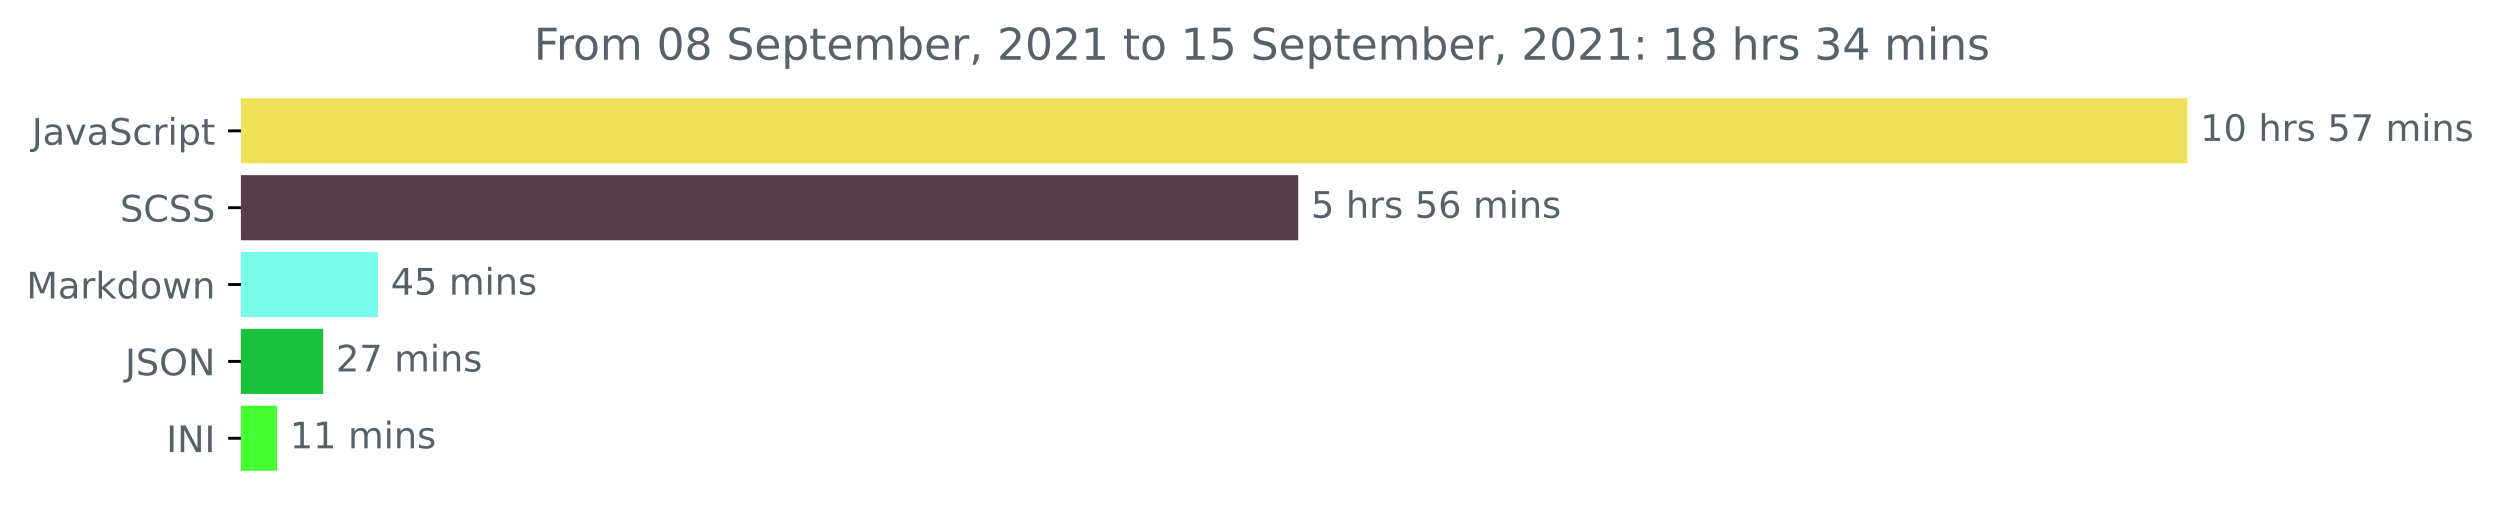
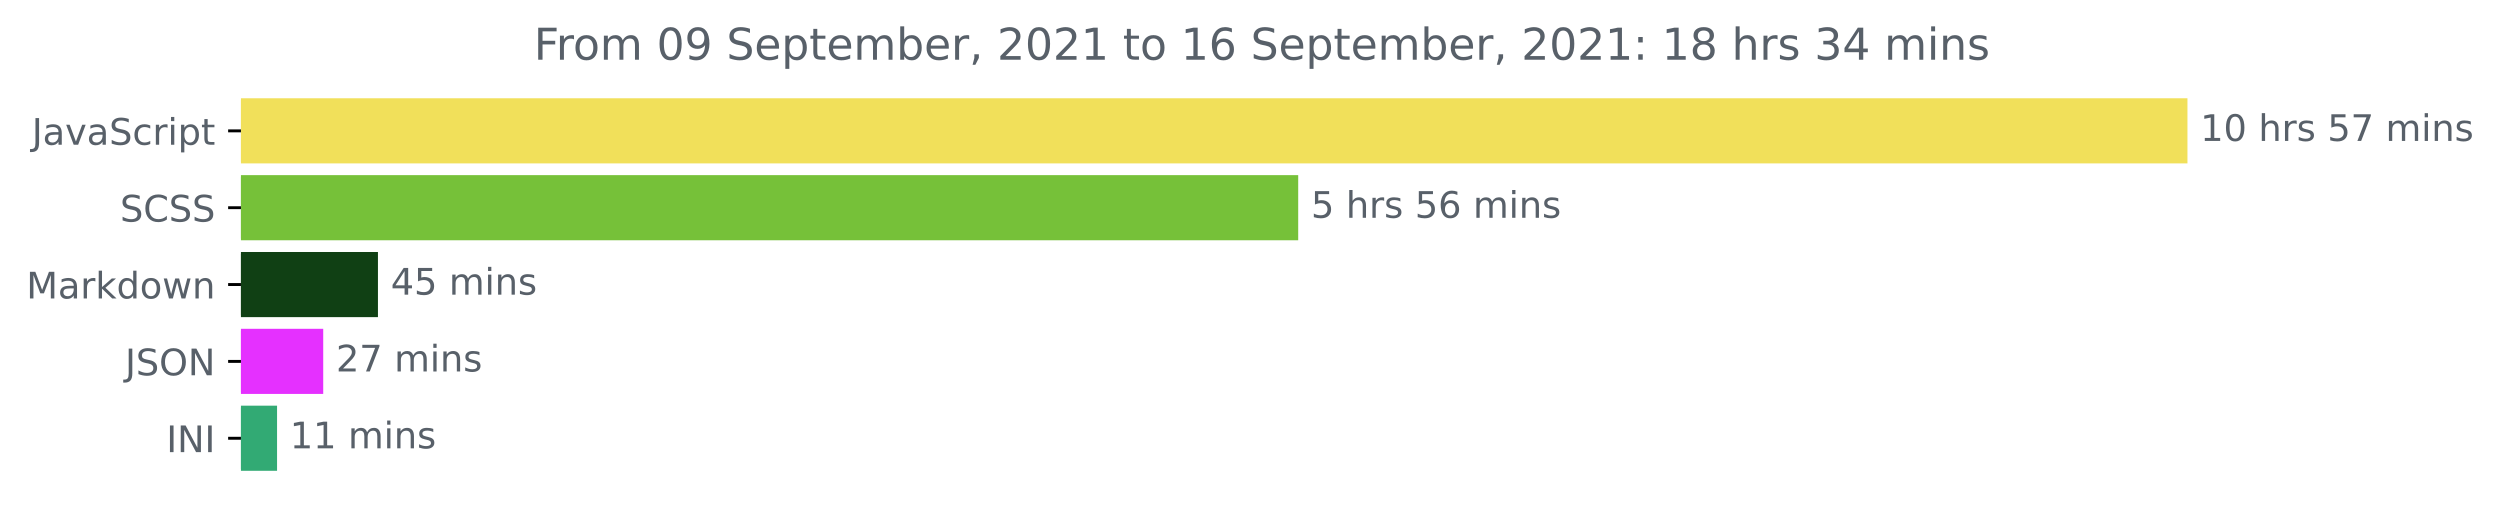
<svg xmlns="http://www.w3.org/2000/svg" xmlns:xlink="http://www.w3.org/1999/xlink" height="140.398pt" version="1.1" viewBox="0 0 683.177 140.398" width="683.177pt">
  <defs>
    <style type="text/css">*{stroke-linecap:butt;stroke-linejoin:round;}</style>
  </defs>
  <g id="figure_1">
    <g id="patch_1">
      <path d="M 0 140.398  L 683.177 140.398  L 683.177 0  L 0 0  z " style="fill:none;" />
    </g>
    <g id="axes_1">
      <g id="patch_2">
-         <path clip-path="url(#p5c9c278de4)" d="M 65.841 27.358  L 597.269 27.358  L 597.269 44.158  L 65.841 44.158  z " style="fill:#f1e05a;stroke:#f1e05a;stroke-linejoin:miter;" />
+         <path clip-path="url(#p817040401a)" d="M 65.841 27.358  L 597.269 27.358  L 597.269 44.158  L 65.841 44.158  z " style="fill:#f1e05a;stroke:#f1e05a;stroke-linejoin:miter;" />
      </g>
      <g id="patch_3">
-         <path clip-path="url(#p5c9c278de4)" d="M 65.841 48.358  L 354.261 48.358  L 354.261 65.158  L 65.841 65.158  z " style="fill:#573d49;stroke:#573d49;stroke-linejoin:miter;" />
+         <path clip-path="url(#p817040401a)" d="M 65.841 48.358  L 354.261 48.358  L 354.261 65.158  L 65.841 65.158  z " style="fill:#76c139;stroke:#76c139;stroke-linejoin:miter;" />
      </g>
      <g id="patch_4">
-         <path clip-path="url(#p5c9c278de4)" d="M 65.841 69.358  L 102.783 69.358  L 102.783 86.158  L 65.841 86.158  z " style="fill:#79fbea;stroke:#79fbea;stroke-linejoin:miter;" />
+         <path clip-path="url(#p817040401a)" d="M 65.841 69.358  L 102.783 69.358  L 102.783 86.158  L 65.841 86.158  z " style="fill:#104014;stroke:#104014;stroke-linejoin:miter;" />
      </g>
      <g id="patch_5">
-         <path clip-path="url(#p5c9c278de4)" d="M 65.841 90.358  L 87.826 90.358  L 87.826 107.158  L 65.841 107.158  z " style="fill:#19c23d;stroke:#19c23d;stroke-linejoin:miter;" />
+         <path clip-path="url(#p817040401a)" d="M 65.841 90.358  L 87.826 90.358  L 87.826 107.158  L 65.841 107.158  z " style="fill:#e530ff;stroke:#e530ff;stroke-linejoin:miter;" />
      </g>
      <g id="patch_6">
-         <path clip-path="url(#p5c9c278de4)" d="M 65.841 111.358  L 75.211 111.358  L 75.211 128.158  L 65.841 128.158  z " style="fill:#45ff32;stroke:#45ff32;stroke-linejoin:miter;" />
+         <path clip-path="url(#p817040401a)" d="M 65.841 111.358  L 75.211 111.358  L 75.211 128.158  L 65.841 128.158  z " style="fill:#32aa74;stroke:#32aa74;stroke-linejoin:miter;" />
      </g>
      <g id="matplotlib.axis_1" />
      <g id="matplotlib.axis_2">
        <g id="ytick_1">
          <g id="line2d_1">
            <defs>
-               <path d="M 0 0  L -3.5 0  " id="me78c765bba" style="stroke:#000000;stroke-width:0.8;" />
+               <path d="M 0 0  L -3.5 0  " id="m3f3ba38532" style="stroke:#000000;stroke-width:0.8;" />
            </defs>
            <g>
-               <use style="stroke:#000000;stroke-width:0.8;" x="65.841" xlink:href="#me78c765bba" y="35.758" />
+               <use style="stroke:#000000;stroke-width:0.8;" x="65.841" xlink:href="#m3f3ba38532" y="35.758" />
            </g>
          </g>
          <g id="text_1">
            <g style="fill:#586069;" transform="translate(8.710938 39.55734)scale(0.1 -0.1)">
              <defs>
                <path d="M 628 4666  L 1259 4666  L 1259 325  Q 1259 -519 939 -900  Q 619 -1281 -91 -1281  L -331 -1281  L -331 -750  L -134 -750  Q 284 -750 456 -515  Q 628 -281 628 325  L 628 4666  z " id="DejaVuSans-4a" transform="scale(0.015625)" />
                <path d="M 2194 1759  Q 1497 1759 1228 1600  Q 959 1441 959 1056  Q 959 750 1161 570  Q 1363 391 1709 391  Q 2188 391 2477 730  Q 2766 1069 2766 1631  L 2766 1759  L 2194 1759  z M 3341 1997  L 3341 0  L 2766 0  L 2766 531  Q 2569 213 2275 61  Q 1981 -91 1556 -91  Q 1019 -91 701 211  Q 384 513 384 1019  Q 384 1609 779 1909  Q 1175 2209 1959 2209  L 2766 2209  L 2766 2266  Q 2766 2663 2505 2880  Q 2244 3097 1772 3097  Q 1472 3097 1187 3025  Q 903 2953 641 2809  L 641 3341  Q 956 3463 1253 3523  Q 1550 3584 1831 3584  Q 2591 3584 2966 3190  Q 3341 2797 3341 1997  z " id="DejaVuSans-61" transform="scale(0.015625)" />
                <path d="M 191 3500  L 800 3500  L 1894 563  L 2988 3500  L 3597 3500  L 2284 0  L 1503 0  L 191 3500  z " id="DejaVuSans-76" transform="scale(0.015625)" />
                <path d="M 3425 4513  L 3425 3897  Q 3066 4069 2747 4153  Q 2428 4238 2131 4238  Q 1616 4238 1336 4038  Q 1056 3838 1056 3469  Q 1056 3159 1242 3001  Q 1428 2844 1947 2747  L 2328 2669  Q 3034 2534 3370 2195  Q 3706 1856 3706 1288  Q 3706 609 3251 259  Q 2797 -91 1919 -91  Q 1588 -91 1214 -16  Q 841 59 441 206  L 441 856  Q 825 641 1194 531  Q 1563 422 1919 422  Q 2459 422 2753 634  Q 3047 847 3047 1241  Q 3047 1584 2836 1778  Q 2625 1972 2144 2069  L 1759 2144  Q 1053 2284 737 2584  Q 422 2884 422 3419  Q 422 4038 858 4394  Q 1294 4750 2059 4750  Q 2388 4750 2728 4690  Q 3069 4631 3425 4513  z " id="DejaVuSans-53" transform="scale(0.015625)" />
                <path d="M 3122 3366  L 3122 2828  Q 2878 2963 2633 3030  Q 2388 3097 2138 3097  Q 1578 3097 1268 2742  Q 959 2388 959 1747  Q 959 1106 1268 751  Q 1578 397 2138 397  Q 2388 397 2633 464  Q 2878 531 3122 666  L 3122 134  Q 2881 22 2623 -34  Q 2366 -91 2075 -91  Q 1284 -91 818 406  Q 353 903 353 1747  Q 353 2603 823 3093  Q 1294 3584 2113 3584  Q 2378 3584 2631 3529  Q 2884 3475 3122 3366  z " id="DejaVuSans-63" transform="scale(0.015625)" />
                <path d="M 2631 2963  Q 2534 3019 2420 3045  Q 2306 3072 2169 3072  Q 1681 3072 1420 2755  Q 1159 2438 1159 1844  L 1159 0  L 581 0  L 581 3500  L 1159 3500  L 1159 2956  Q 1341 3275 1631 3429  Q 1922 3584 2338 3584  Q 2397 3584 2469 3576  Q 2541 3569 2628 3553  L 2631 2963  z " id="DejaVuSans-72" transform="scale(0.015625)" />
                <path d="M 603 3500  L 1178 3500  L 1178 0  L 603 0  L 603 3500  z M 603 4863  L 1178 4863  L 1178 4134  L 603 4134  L 603 4863  z " id="DejaVuSans-69" transform="scale(0.015625)" />
                <path d="M 1159 525  L 1159 -1331  L 581 -1331  L 581 3500  L 1159 3500  L 1159 2969  Q 1341 3281 1617 3432  Q 1894 3584 2278 3584  Q 2916 3584 3314 3078  Q 3713 2572 3713 1747  Q 3713 922 3314 415  Q 2916 -91 2278 -91  Q 1894 -91 1617 61  Q 1341 213 1159 525  z M 3116 1747  Q 3116 2381 2855 2742  Q 2594 3103 2138 3103  Q 1681 3103 1420 2742  Q 1159 2381 1159 1747  Q 1159 1113 1420 752  Q 1681 391 2138 391  Q 2594 391 2855 752  Q 3116 1113 3116 1747  z " id="DejaVuSans-70" transform="scale(0.015625)" />
                <path d="M 1172 4494  L 1172 3500  L 2356 3500  L 2356 3053  L 1172 3053  L 1172 1153  Q 1172 725 1289 603  Q 1406 481 1766 481  L 2356 481  L 2356 0  L 1766 0  Q 1100 0 847 248  Q 594 497 594 1153  L 594 3053  L 172 3053  L 172 3500  L 594 3500  L 594 4494  L 1172 4494  z " id="DejaVuSans-74" transform="scale(0.015625)" />
              </defs>
              <use xlink:href="#DejaVuSans-4a" />
              <use x="29.492" xlink:href="#DejaVuSans-61" />
              <use x="90.771" xlink:href="#DejaVuSans-76" />
              <use x="149.951" xlink:href="#DejaVuSans-61" />
              <use x="211.23" xlink:href="#DejaVuSans-53" />
              <use x="274.707" xlink:href="#DejaVuSans-63" />
              <use x="329.688" xlink:href="#DejaVuSans-72" />
              <use x="370.801" xlink:href="#DejaVuSans-69" />
              <use x="398.584" xlink:href="#DejaVuSans-70" />
              <use x="462.061" xlink:href="#DejaVuSans-74" />
            </g>
          </g>
        </g>
        <g id="ytick_2">
          <g id="line2d_2">
            <g>
-               <use style="stroke:#000000;stroke-width:0.8;" x="65.841" xlink:href="#me78c765bba" y="56.758" />
+               <use style="stroke:#000000;stroke-width:0.8;" x="65.841" xlink:href="#m3f3ba38532" y="56.758" />
            </g>
          </g>
          <g id="text_2">
            <g style="fill:#586069;" transform="translate(32.8125 60.55734)scale(0.1 -0.1)">
              <defs>
                <path d="M 4122 4306  L 4122 3641  Q 3803 3938 3442 4084  Q 3081 4231 2675 4231  Q 1875 4231 1450 3742  Q 1025 3253 1025 2328  Q 1025 1406 1450 917  Q 1875 428 2675 428  Q 3081 428 3442 575  Q 3803 722 4122 1019  L 4122 359  Q 3791 134 3420 21  Q 3050 -91 2638 -91  Q 1578 -91 968 557  Q 359 1206 359 2328  Q 359 3453 968 4101  Q 1578 4750 2638 4750  Q 3056 4750 3426 4639  Q 3797 4528 4122 4306  z " id="DejaVuSans-43" transform="scale(0.015625)" />
              </defs>
              <use xlink:href="#DejaVuSans-53" />
              <use x="63.477" xlink:href="#DejaVuSans-43" />
              <use x="133.301" xlink:href="#DejaVuSans-53" />
              <use x="196.777" xlink:href="#DejaVuSans-53" />
            </g>
          </g>
        </g>
        <g id="ytick_3">
          <g id="line2d_3">
            <g>
-               <use style="stroke:#000000;stroke-width:0.8;" x="65.841" xlink:href="#me78c765bba" y="77.758" />
+               <use style="stroke:#000000;stroke-width:0.8;" x="65.841" xlink:href="#m3f3ba38532" y="77.758" />
            </g>
          </g>
          <g id="text_3">
            <g style="fill:#586069;" transform="translate(7.2 81.55734)scale(0.1 -0.1)">
              <defs>
                <path d="M 628 4666  L 1569 4666  L 2759 1491  L 3956 4666  L 4897 4666  L 4897 0  L 4281 0  L 4281 4097  L 3078 897  L 2444 897  L 1241 4097  L 1241 0  L 628 0  L 628 4666  z " id="DejaVuSans-4d" transform="scale(0.015625)" />
                <path d="M 581 4863  L 1159 4863  L 1159 1991  L 2875 3500  L 3609 3500  L 1753 1863  L 3688 0  L 2938 0  L 1159 1709  L 1159 0  L 581 0  L 581 4863  z " id="DejaVuSans-6b" transform="scale(0.015625)" />
                <path d="M 2906 2969  L 2906 4863  L 3481 4863  L 3481 0  L 2906 0  L 2906 525  Q 2725 213 2448 61  Q 2172 -91 1784 -91  Q 1150 -91 751 415  Q 353 922 353 1747  Q 353 2572 751 3078  Q 1150 3584 1784 3584  Q 2172 3584 2448 3432  Q 2725 3281 2906 2969  z M 947 1747  Q 947 1113 1208 752  Q 1469 391 1925 391  Q 2381 391 2643 752  Q 2906 1113 2906 1747  Q 2906 2381 2643 2742  Q 2381 3103 1925 3103  Q 1469 3103 1208 2742  Q 947 2381 947 1747  z " id="DejaVuSans-64" transform="scale(0.015625)" />
                <path d="M 1959 3097  Q 1497 3097 1228 2736  Q 959 2375 959 1747  Q 959 1119 1226 758  Q 1494 397 1959 397  Q 2419 397 2687 759  Q 2956 1122 2956 1747  Q 2956 2369 2687 2733  Q 2419 3097 1959 3097  z M 1959 3584  Q 2709 3584 3137 3096  Q 3566 2609 3566 1747  Q 3566 888 3137 398  Q 2709 -91 1959 -91  Q 1206 -91 779 398  Q 353 888 353 1747  Q 353 2609 779 3096  Q 1206 3584 1959 3584  z " id="DejaVuSans-6f" transform="scale(0.015625)" />
                <path d="M 269 3500  L 844 3500  L 1563 769  L 2278 3500  L 2956 3500  L 3675 769  L 4391 3500  L 4966 3500  L 4050 0  L 3372 0  L 2619 2869  L 1863 0  L 1184 0  L 269 3500  z " id="DejaVuSans-77" transform="scale(0.015625)" />
                <path d="M 3513 2113  L 3513 0  L 2938 0  L 2938 2094  Q 2938 2591 2744 2837  Q 2550 3084 2163 3084  Q 1697 3084 1428 2787  Q 1159 2491 1159 1978  L 1159 0  L 581 0  L 581 3500  L 1159 3500  L 1159 2956  Q 1366 3272 1645 3428  Q 1925 3584 2291 3584  Q 2894 3584 3203 3211  Q 3513 2838 3513 2113  z " id="DejaVuSans-6e" transform="scale(0.015625)" />
              </defs>
              <use xlink:href="#DejaVuSans-4d" />
              <use x="86.279" xlink:href="#DejaVuSans-61" />
              <use x="147.559" xlink:href="#DejaVuSans-72" />
              <use x="188.672" xlink:href="#DejaVuSans-6b" />
              <use x="246.582" xlink:href="#DejaVuSans-64" />
              <use x="310.059" xlink:href="#DejaVuSans-6f" />
              <use x="371.24" xlink:href="#DejaVuSans-77" />
              <use x="453.027" xlink:href="#DejaVuSans-6e" />
            </g>
          </g>
        </g>
        <g id="ytick_4">
          <g id="line2d_4">
            <g>
-               <use style="stroke:#000000;stroke-width:0.8;" x="65.841" xlink:href="#me78c765bba" y="98.758" />
+               <use style="stroke:#000000;stroke-width:0.8;" x="65.841" xlink:href="#m3f3ba38532" y="98.758" />
            </g>
          </g>
          <g id="text_4">
            <g style="fill:#586069;" transform="translate(34.18906 102.5573)scale(0.1 -0.1)">
              <defs>
                <path d="M 2522 4238  Q 1834 4238 1429 3725  Q 1025 3213 1025 2328  Q 1025 1447 1429 934  Q 1834 422 2522 422  Q 3209 422 3611 934  Q 4013 1447 4013 2328  Q 4013 3213 3611 3725  Q 3209 4238 2522 4238  z M 2522 4750  Q 3503 4750 4090 4092  Q 4678 3434 4678 2328  Q 4678 1225 4090 567  Q 3503 -91 2522 -91  Q 1538 -91 948 565  Q 359 1222 359 2328  Q 359 3434 948 4092  Q 1538 4750 2522 4750  z " id="DejaVuSans-4f" transform="scale(0.015625)" />
                <path d="M 628 4666  L 1478 4666  L 3547 763  L 3547 4666  L 4159 4666  L 4159 0  L 3309 0  L 1241 3903  L 1241 0  L 628 0  L 628 4666  z " id="DejaVuSans-4e" transform="scale(0.015625)" />
              </defs>
              <use xlink:href="#DejaVuSans-4a" />
              <use x="29.492" xlink:href="#DejaVuSans-53" />
              <use x="92.969" xlink:href="#DejaVuSans-4f" />
              <use x="171.68" xlink:href="#DejaVuSans-4e" />
            </g>
          </g>
        </g>
        <g id="ytick_5">
          <g id="line2d_5">
            <g>
-               <use style="stroke:#000000;stroke-width:0.8;" x="65.841" xlink:href="#me78c765bba" y="119.758" />
+               <use style="stroke:#000000;stroke-width:0.8;" x="65.841" xlink:href="#m3f3ba38532" y="119.758" />
            </g>
          </g>
          <g id="text_5">
            <g style="fill:#586069;" transform="translate(45.45938 123.5573)scale(0.1 -0.1)">
              <defs>
                <path d="M 628 4666  L 1259 4666  L 1259 0  L 628 0  L 628 4666  z " id="DejaVuSans-49" transform="scale(0.015625)" />
              </defs>
              <use xlink:href="#DejaVuSans-49" />
              <use x="29.492" xlink:href="#DejaVuSans-4e" />
              <use x="104.297" xlink:href="#DejaVuSans-49" />
            </g>
          </g>
        </g>
      </g>
      <g id="text_6">
        <g style="fill:#586069;" transform="translate(601.2692 38.5175)scale(0.1 -0.1)">
          <defs>
            <path d="M 794 531  L 1825 531  L 1825 4091  L 703 3866  L 703 4441  L 1819 4666  L 2450 4666  L 2450 531  L 3481 531  L 3481 0  L 794 0  L 794 531  z " id="DejaVuSans-31" transform="scale(0.015625)" />
            <path d="M 2034 4250  Q 1547 4250 1301 3770  Q 1056 3291 1056 2328  Q 1056 1369 1301 889  Q 1547 409 2034 409  Q 2525 409 2770 889  Q 3016 1369 3016 2328  Q 3016 3291 2770 3770  Q 2525 4250 2034 4250  z M 2034 4750  Q 2819 4750 3233 4129  Q 3647 3509 3647 2328  Q 3647 1150 3233 529  Q 2819 -91 2034 -91  Q 1250 -91 836 529  Q 422 1150 422 2328  Q 422 3509 836 4129  Q 1250 4750 2034 4750  z " id="DejaVuSans-30" transform="scale(0.015625)" />
            <path id="DejaVuSans-20" transform="scale(0.015625)" />
            <path d="M 3513 2113  L 3513 0  L 2938 0  L 2938 2094  Q 2938 2591 2744 2837  Q 2550 3084 2163 3084  Q 1697 3084 1428 2787  Q 1159 2491 1159 1978  L 1159 0  L 581 0  L 581 4863  L 1159 4863  L 1159 2956  Q 1366 3272 1645 3428  Q 1925 3584 2291 3584  Q 2894 3584 3203 3211  Q 3513 2838 3513 2113  z " id="DejaVuSans-68" transform="scale(0.015625)" />
            <path d="M 2834 3397  L 2834 2853  Q 2591 2978 2328 3040  Q 2066 3103 1784 3103  Q 1356 3103 1142 2972  Q 928 2841 928 2578  Q 928 2378 1081 2264  Q 1234 2150 1697 2047  L 1894 2003  Q 2506 1872 2764 1633  Q 3022 1394 3022 966  Q 3022 478 2636 193  Q 2250 -91 1575 -91  Q 1294 -91 989 -36  Q 684 19 347 128  L 347 722  Q 666 556 975 473  Q 1284 391 1588 391  Q 1994 391 2212 530  Q 2431 669 2431 922  Q 2431 1156 2273 1281  Q 2116 1406 1581 1522  L 1381 1569  Q 847 1681 609 1914  Q 372 2147 372 2553  Q 372 3047 722 3315  Q 1072 3584 1716 3584  Q 2034 3584 2315 3537  Q 2597 3491 2834 3397  z " id="DejaVuSans-73" transform="scale(0.015625)" />
            <path d="M 691 4666  L 3169 4666  L 3169 4134  L 1269 4134  L 1269 2991  Q 1406 3038 1543 3061  Q 1681 3084 1819 3084  Q 2600 3084 3056 2656  Q 3513 2228 3513 1497  Q 3513 744 3044 326  Q 2575 -91 1722 -91  Q 1428 -91 1123 -41  Q 819 9 494 109  L 494 744  Q 775 591 1075 516  Q 1375 441 1709 441  Q 2250 441 2565 725  Q 2881 1009 2881 1497  Q 2881 1984 2565 2268  Q 2250 2553 1709 2553  Q 1456 2553 1204 2497  Q 953 2441 691 2322  L 691 4666  z " id="DejaVuSans-35" transform="scale(0.015625)" />
            <path d="M 525 4666  L 3525 4666  L 3525 4397  L 1831 0  L 1172 0  L 2766 4134  L 525 4134  L 525 4666  z " id="DejaVuSans-37" transform="scale(0.015625)" />
            <path d="M 3328 2828  Q 3544 3216 3844 3400  Q 4144 3584 4550 3584  Q 5097 3584 5394 3201  Q 5691 2819 5691 2113  L 5691 0  L 5113 0  L 5113 2094  Q 5113 2597 4934 2840  Q 4756 3084 4391 3084  Q 3944 3084 3684 2787  Q 3425 2491 3425 1978  L 3425 0  L 2847 0  L 2847 2094  Q 2847 2600 2669 2842  Q 2491 3084 2119 3084  Q 1678 3084 1418 2786  Q 1159 2488 1159 1978  L 1159 0  L 581 0  L 581 3500  L 1159 3500  L 1159 2956  Q 1356 3278 1631 3431  Q 1906 3584 2284 3584  Q 2666 3584 2933 3390  Q 3200 3197 3328 2828  z " id="DejaVuSans-6d" transform="scale(0.015625)" />
          </defs>
          <use xlink:href="#DejaVuSans-31" />
          <use x="63.623" xlink:href="#DejaVuSans-30" />
          <use x="127.246" xlink:href="#DejaVuSans-20" />
          <use x="159.033" xlink:href="#DejaVuSans-68" />
          <use x="222.412" xlink:href="#DejaVuSans-72" />
          <use x="263.525" xlink:href="#DejaVuSans-73" />
          <use x="315.625" xlink:href="#DejaVuSans-20" />
          <use x="347.412" xlink:href="#DejaVuSans-35" />
          <use x="411.035" xlink:href="#DejaVuSans-37" />
          <use x="474.658" xlink:href="#DejaVuSans-20" />
          <use x="506.445" xlink:href="#DejaVuSans-6d" />
          <use x="603.857" xlink:href="#DejaVuSans-69" />
          <use x="631.641" xlink:href="#DejaVuSans-6e" />
          <use x="695.02" xlink:href="#DejaVuSans-73" />
        </g>
      </g>
      <g id="text_7">
        <g style="fill:#586069;" transform="translate(358.2609 59.5175)scale(0.1 -0.1)">
          <defs>
            <path d="M 2113 2584  Q 1688 2584 1439 2293  Q 1191 2003 1191 1497  Q 1191 994 1439 701  Q 1688 409 2113 409  Q 2538 409 2786 701  Q 3034 994 3034 1497  Q 3034 2003 2786 2293  Q 2538 2584 2113 2584  z M 3366 4563  L 3366 3988  Q 3128 4100 2886 4159  Q 2644 4219 2406 4219  Q 1781 4219 1451 3797  Q 1122 3375 1075 2522  Q 1259 2794 1537 2939  Q 1816 3084 2150 3084  Q 2853 3084 3261 2657  Q 3669 2231 3669 1497  Q 3669 778 3244 343  Q 2819 -91 2113 -91  Q 1303 -91 875 529  Q 447 1150 447 2328  Q 447 3434 972 4092  Q 1497 4750 2381 4750  Q 2619 4750 2861 4703  Q 3103 4656 3366 4563  z " id="DejaVuSans-36" transform="scale(0.015625)" />
          </defs>
          <use xlink:href="#DejaVuSans-35" />
          <use x="63.623" xlink:href="#DejaVuSans-20" />
          <use x="95.41" xlink:href="#DejaVuSans-68" />
          <use x="158.789" xlink:href="#DejaVuSans-72" />
          <use x="199.902" xlink:href="#DejaVuSans-73" />
          <use x="252.002" xlink:href="#DejaVuSans-20" />
          <use x="283.789" xlink:href="#DejaVuSans-35" />
          <use x="347.412" xlink:href="#DejaVuSans-36" />
          <use x="411.035" xlink:href="#DejaVuSans-20" />
          <use x="442.822" xlink:href="#DejaVuSans-6d" />
          <use x="540.234" xlink:href="#DejaVuSans-69" />
          <use x="568.018" xlink:href="#DejaVuSans-6e" />
          <use x="631.396" xlink:href="#DejaVuSans-73" />
        </g>
      </g>
      <g id="text_8">
        <g style="fill:#586069;" transform="translate(106.7829 80.5175)scale(0.1 -0.1)">
          <defs>
            <path d="M 2419 4116  L 825 1625  L 2419 1625  L 2419 4116  z M 2253 4666  L 3047 4666  L 3047 1625  L 3713 1625  L 3713 1100  L 3047 1100  L 3047 0  L 2419 0  L 2419 1100  L 313 1100  L 313 1709  L 2253 4666  z " id="DejaVuSans-34" transform="scale(0.015625)" />
          </defs>
          <use xlink:href="#DejaVuSans-34" />
          <use x="63.623" xlink:href="#DejaVuSans-35" />
          <use x="127.246" xlink:href="#DejaVuSans-20" />
          <use x="159.033" xlink:href="#DejaVuSans-6d" />
          <use x="256.445" xlink:href="#DejaVuSans-69" />
          <use x="284.229" xlink:href="#DejaVuSans-6e" />
          <use x="347.607" xlink:href="#DejaVuSans-73" />
        </g>
      </g>
      <g id="text_9">
        <g style="fill:#586069;" transform="translate(91.8258 101.5175)scale(0.1 -0.1)">
          <defs>
            <path d="M 1228 531  L 3431 531  L 3431 0  L 469 0  L 469 531  Q 828 903 1448 1529  Q 2069 2156 2228 2338  Q 2531 2678 2651 2914  Q 2772 3150 2772 3378  Q 2772 3750 2511 3984  Q 2250 4219 1831 4219  Q 1534 4219 1204 4116  Q 875 4013 500 3803  L 500 4441  Q 881 4594 1212 4672  Q 1544 4750 1819 4750  Q 2544 4750 2975 4387  Q 3406 4025 3406 3419  Q 3406 3131 3298 2873  Q 3191 2616 2906 2266  Q 2828 2175 2409 1742  Q 1991 1309 1228 531  z " id="DejaVuSans-32" transform="scale(0.015625)" />
          </defs>
          <use xlink:href="#DejaVuSans-32" />
          <use x="63.623" xlink:href="#DejaVuSans-37" />
          <use x="127.246" xlink:href="#DejaVuSans-20" />
          <use x="159.033" xlink:href="#DejaVuSans-6d" />
          <use x="256.445" xlink:href="#DejaVuSans-69" />
          <use x="284.229" xlink:href="#DejaVuSans-6e" />
          <use x="347.607" xlink:href="#DejaVuSans-73" />
        </g>
      </g>
      <g id="text_10">
        <g style="fill:#586069;" transform="translate(79.21136 122.5175)scale(0.1 -0.1)">
          <use xlink:href="#DejaVuSans-31" />
          <use x="63.623" xlink:href="#DejaVuSans-31" />
          <use x="127.246" xlink:href="#DejaVuSans-20" />
          <use x="159.033" xlink:href="#DejaVuSans-6d" />
          <use x="256.445" xlink:href="#DejaVuSans-69" />
          <use x="284.229" xlink:href="#DejaVuSans-6e" />
          <use x="347.607" xlink:href="#DejaVuSans-73" />
        </g>
      </g>
      <g id="text_11">
        <g style="fill:#586069;" transform="translate(145.8975 16.31812)scale(0.12 -0.12)">
          <defs>
            <path d="M 628 4666  L 3309 4666  L 3309 4134  L 1259 4134  L 1259 2759  L 3109 2759  L 3109 2228  L 1259 2228  L 1259 0  L 628 0  L 628 4666  z " id="DejaVuSans-46" transform="scale(0.015625)" />
-             <path d="M 2034 2216  Q 1584 2216 1326 1975  Q 1069 1734 1069 1313  Q 1069 891 1326 650  Q 1584 409 2034 409  Q 2484 409 2743 651  Q 3003 894 3003 1313  Q 3003 1734 2745 1975  Q 2488 2216 2034 2216  z M 1403 2484  Q 997 2584 770 2862  Q 544 3141 544 3541  Q 544 4100 942 4425  Q 1341 4750 2034 4750  Q 2731 4750 3128 4425  Q 3525 4100 3525 3541  Q 3525 3141 3298 2862  Q 3072 2584 2669 2484  Q 3125 2378 3379 2068  Q 3634 1759 3634 1313  Q 3634 634 3220 271  Q 2806 -91 2034 -91  Q 1263 -91 848 271  Q 434 634 434 1313  Q 434 1759 690 2068  Q 947 2378 1403 2484  z M 1172 3481  Q 1172 3119 1398 2916  Q 1625 2713 2034 2713  Q 2441 2713 2670 2916  Q 2900 3119 2900 3481  Q 2900 3844 2670 4047  Q 2441 4250 2034 4250  Q 1625 4250 1398 4047  Q 1172 3844 1172 3481  z " id="DejaVuSans-38" transform="scale(0.015625)" />
+             <path d="M 703 97  L 703 672  Q 941 559 1184 500  Q 1428 441 1663 441  Q 2288 441 2617 861  Q 2947 1281 2994 2138  Q 2813 1869 2534 1725  Q 2256 1581 1919 1581  Q 1219 1581 811 2004  Q 403 2428 403 3163  Q 403 3881 828 4315  Q 1253 4750 1959 4750  Q 2769 4750 3195 4129  Q 3622 3509 3622 2328  Q 3622 1225 3098 567  Q 2575 -91 1691 -91  Q 1453 -91 1209 -44  Q 966 3 703 97  z M 1959 2075  Q 2384 2075 2632 2365  Q 2881 2656 2881 3163  Q 2881 3666 2632 3958  Q 2384 4250 1959 4250  Q 1534 4250 1286 3958  Q 1038 3666 1038 3163  Q 1038 2656 1286 2365  Q 1534 2075 1959 2075  z " id="DejaVuSans-39" transform="scale(0.015625)" />
            <path d="M 3597 1894  L 3597 1613  L 953 1613  Q 991 1019 1311 708  Q 1631 397 2203 397  Q 2534 397 2845 478  Q 3156 559 3463 722  L 3463 178  Q 3153 47 2828 -22  Q 2503 -91 2169 -91  Q 1331 -91 842 396  Q 353 884 353 1716  Q 353 2575 817 3079  Q 1281 3584 2069 3584  Q 2775 3584 3186 3129  Q 3597 2675 3597 1894  z M 3022 2063  Q 3016 2534 2758 2815  Q 2500 3097 2075 3097  Q 1594 3097 1305 2825  Q 1016 2553 972 2059  L 3022 2063  z " id="DejaVuSans-65" transform="scale(0.015625)" />
            <path d="M 3116 1747  Q 3116 2381 2855 2742  Q 2594 3103 2138 3103  Q 1681 3103 1420 2742  Q 1159 2381 1159 1747  Q 1159 1113 1420 752  Q 1681 391 2138 391  Q 2594 391 2855 752  Q 3116 1113 3116 1747  z M 1159 2969  Q 1341 3281 1617 3432  Q 1894 3584 2278 3584  Q 2916 3584 3314 3078  Q 3713 2572 3713 1747  Q 3713 922 3314 415  Q 2916 -91 2278 -91  Q 1894 -91 1617 61  Q 1341 213 1159 525  L 1159 0  L 581 0  L 581 4863  L 1159 4863  L 1159 2969  z " id="DejaVuSans-62" transform="scale(0.015625)" />
            <path d="M 750 794  L 1409 794  L 1409 256  L 897 -744  L 494 -744  L 750 256  L 750 794  z " id="DejaVuSans-2c" transform="scale(0.015625)" />
            <path d="M 750 794  L 1409 794  L 1409 0  L 750 0  L 750 794  z M 750 3309  L 1409 3309  L 1409 2516  L 750 2516  L 750 3309  z " id="DejaVuSans-3a" transform="scale(0.015625)" />
+             <path d="M 2034 2216  Q 1584 2216 1326 1975  Q 1069 1734 1069 1313  Q 1069 891 1326 650  Q 1584 409 2034 409  Q 2484 409 2743 651  Q 3003 894 3003 1313  Q 3003 1734 2745 1975  Q 2488 2216 2034 2216  z M 1403 2484  Q 997 2584 770 2862  Q 544 3141 544 3541  Q 544 4100 942 4425  Q 1341 4750 2034 4750  Q 2731 4750 3128 4425  Q 3525 4100 3525 3541  Q 3525 3141 3298 2862  Q 3072 2584 2669 2484  Q 3125 2378 3379 2068  Q 3634 1759 3634 1313  Q 3634 634 3220 271  Q 2806 -91 2034 -91  Q 1263 -91 848 271  Q 434 634 434 1313  Q 434 1759 690 2068  Q 947 2378 1403 2484  z M 1172 3481  Q 1172 3119 1398 2916  Q 1625 2713 2034 2713  Q 2441 2713 2670 2916  Q 2900 3119 2900 3481  Q 2900 3844 2670 4047  Q 2441 4250 2034 4250  Q 1625 4250 1398 4047  Q 1172 3844 1172 3481  z " id="DejaVuSans-38" transform="scale(0.015625)" />
            <path d="M 2597 2516  Q 3050 2419 3304 2112  Q 3559 1806 3559 1356  Q 3559 666 3084 287  Q 2609 -91 1734 -91  Q 1441 -91 1130 -33  Q 819 25 488 141  L 488 750  Q 750 597 1062 519  Q 1375 441 1716 441  Q 2309 441 2620 675  Q 2931 909 2931 1356  Q 2931 1769 2642 2001  Q 2353 2234 1838 2234  L 1294 2234  L 1294 2753  L 1863 2753  Q 2328 2753 2575 2939  Q 2822 3125 2822 3475  Q 2822 3834 2567 4026  Q 2313 4219 1838 4219  Q 1578 4219 1281 4162  Q 984 4106 628 3988  L 628 4550  Q 988 4650 1302 4700  Q 1616 4750 1894 4750  Q 2613 4750 3031 4423  Q 3450 4097 3450 3541  Q 3450 3153 3228 2886  Q 3006 2619 2597 2516  z " id="DejaVuSans-33" transform="scale(0.015625)" />
          </defs>
          <use xlink:href="#DejaVuSans-46" />
          <use x="50.27" xlink:href="#DejaVuSans-72" />
          <use x="89.133" xlink:href="#DejaVuSans-6f" />
          <use x="150.314" xlink:href="#DejaVuSans-6d" />
          <use x="247.727" xlink:href="#DejaVuSans-20" />
          <use x="279.514" xlink:href="#DejaVuSans-30" />
-           <use x="343.137" xlink:href="#DejaVuSans-38" />
+           <use x="343.137" xlink:href="#DejaVuSans-39" />
          <use x="406.76" xlink:href="#DejaVuSans-20" />
          <use x="438.547" xlink:href="#DejaVuSans-53" />
          <use x="502.023" xlink:href="#DejaVuSans-65" />
          <use x="563.547" xlink:href="#DejaVuSans-70" />
          <use x="627.023" xlink:href="#DejaVuSans-74" />
          <use x="666.232" xlink:href="#DejaVuSans-65" />
          <use x="727.756" xlink:href="#DejaVuSans-6d" />
          <use x="825.168" xlink:href="#DejaVuSans-62" />
          <use x="888.645" xlink:href="#DejaVuSans-65" />
          <use x="950.168" xlink:href="#DejaVuSans-72" />
          <use x="991.281" xlink:href="#DejaVuSans-2c" />
          <use x="1023.068" xlink:href="#DejaVuSans-20" />
          <use x="1054.855" xlink:href="#DejaVuSans-32" />
          <use x="1118.479" xlink:href="#DejaVuSans-30" />
          <use x="1182.102" xlink:href="#DejaVuSans-32" />
          <use x="1245.725" xlink:href="#DejaVuSans-31" />
          <use x="1309.348" xlink:href="#DejaVuSans-20" />
          <use x="1341.135" xlink:href="#DejaVuSans-74" />
          <use x="1380.344" xlink:href="#DejaVuSans-6f" />
          <use x="1441.525" xlink:href="#DejaVuSans-20" />
          <use x="1473.312" xlink:href="#DejaVuSans-31" />
-           <use x="1536.936" xlink:href="#DejaVuSans-35" />
+           <use x="1536.936" xlink:href="#DejaVuSans-36" />
          <use x="1600.559" xlink:href="#DejaVuSans-20" />
          <use x="1632.346" xlink:href="#DejaVuSans-53" />
          <use x="1695.822" xlink:href="#DejaVuSans-65" />
          <use x="1757.346" xlink:href="#DejaVuSans-70" />
          <use x="1820.822" xlink:href="#DejaVuSans-74" />
          <use x="1860.031" xlink:href="#DejaVuSans-65" />
          <use x="1921.555" xlink:href="#DejaVuSans-6d" />
          <use x="2018.967" xlink:href="#DejaVuSans-62" />
          <use x="2082.443" xlink:href="#DejaVuSans-65" />
          <use x="2143.967" xlink:href="#DejaVuSans-72" />
          <use x="2185.08" xlink:href="#DejaVuSans-2c" />
          <use x="2216.867" xlink:href="#DejaVuSans-20" />
          <use x="2248.654" xlink:href="#DejaVuSans-32" />
          <use x="2312.277" xlink:href="#DejaVuSans-30" />
          <use x="2375.9" xlink:href="#DejaVuSans-32" />
          <use x="2439.523" xlink:href="#DejaVuSans-31" />
          <use x="2503.146" xlink:href="#DejaVuSans-3a" />
          <use x="2536.838" xlink:href="#DejaVuSans-20" />
          <use x="2568.625" xlink:href="#DejaVuSans-31" />
          <use x="2632.248" xlink:href="#DejaVuSans-38" />
          <use x="2695.871" xlink:href="#DejaVuSans-20" />
          <use x="2727.658" xlink:href="#DejaVuSans-68" />
          <use x="2791.037" xlink:href="#DejaVuSans-72" />
          <use x="2832.15" xlink:href="#DejaVuSans-73" />
          <use x="2884.25" xlink:href="#DejaVuSans-20" />
          <use x="2916.037" xlink:href="#DejaVuSans-33" />
          <use x="2979.66" xlink:href="#DejaVuSans-34" />
          <use x="3043.283" xlink:href="#DejaVuSans-20" />
          <use x="3075.07" xlink:href="#DejaVuSans-6d" />
          <use x="3172.482" xlink:href="#DejaVuSans-69" />
          <use x="3200.266" xlink:href="#DejaVuSans-6e" />
          <use x="3263.645" xlink:href="#DejaVuSans-73" />
        </g>
      </g>
    </g>
  </g>
  <defs>
-     <clipPath id="p5c9c278de4">
+     <clipPath id="p817040401a">
      <rect height="110.88" width="558" x="65.841" y="22.318" />
    </clipPath>
  </defs>
</svg>
